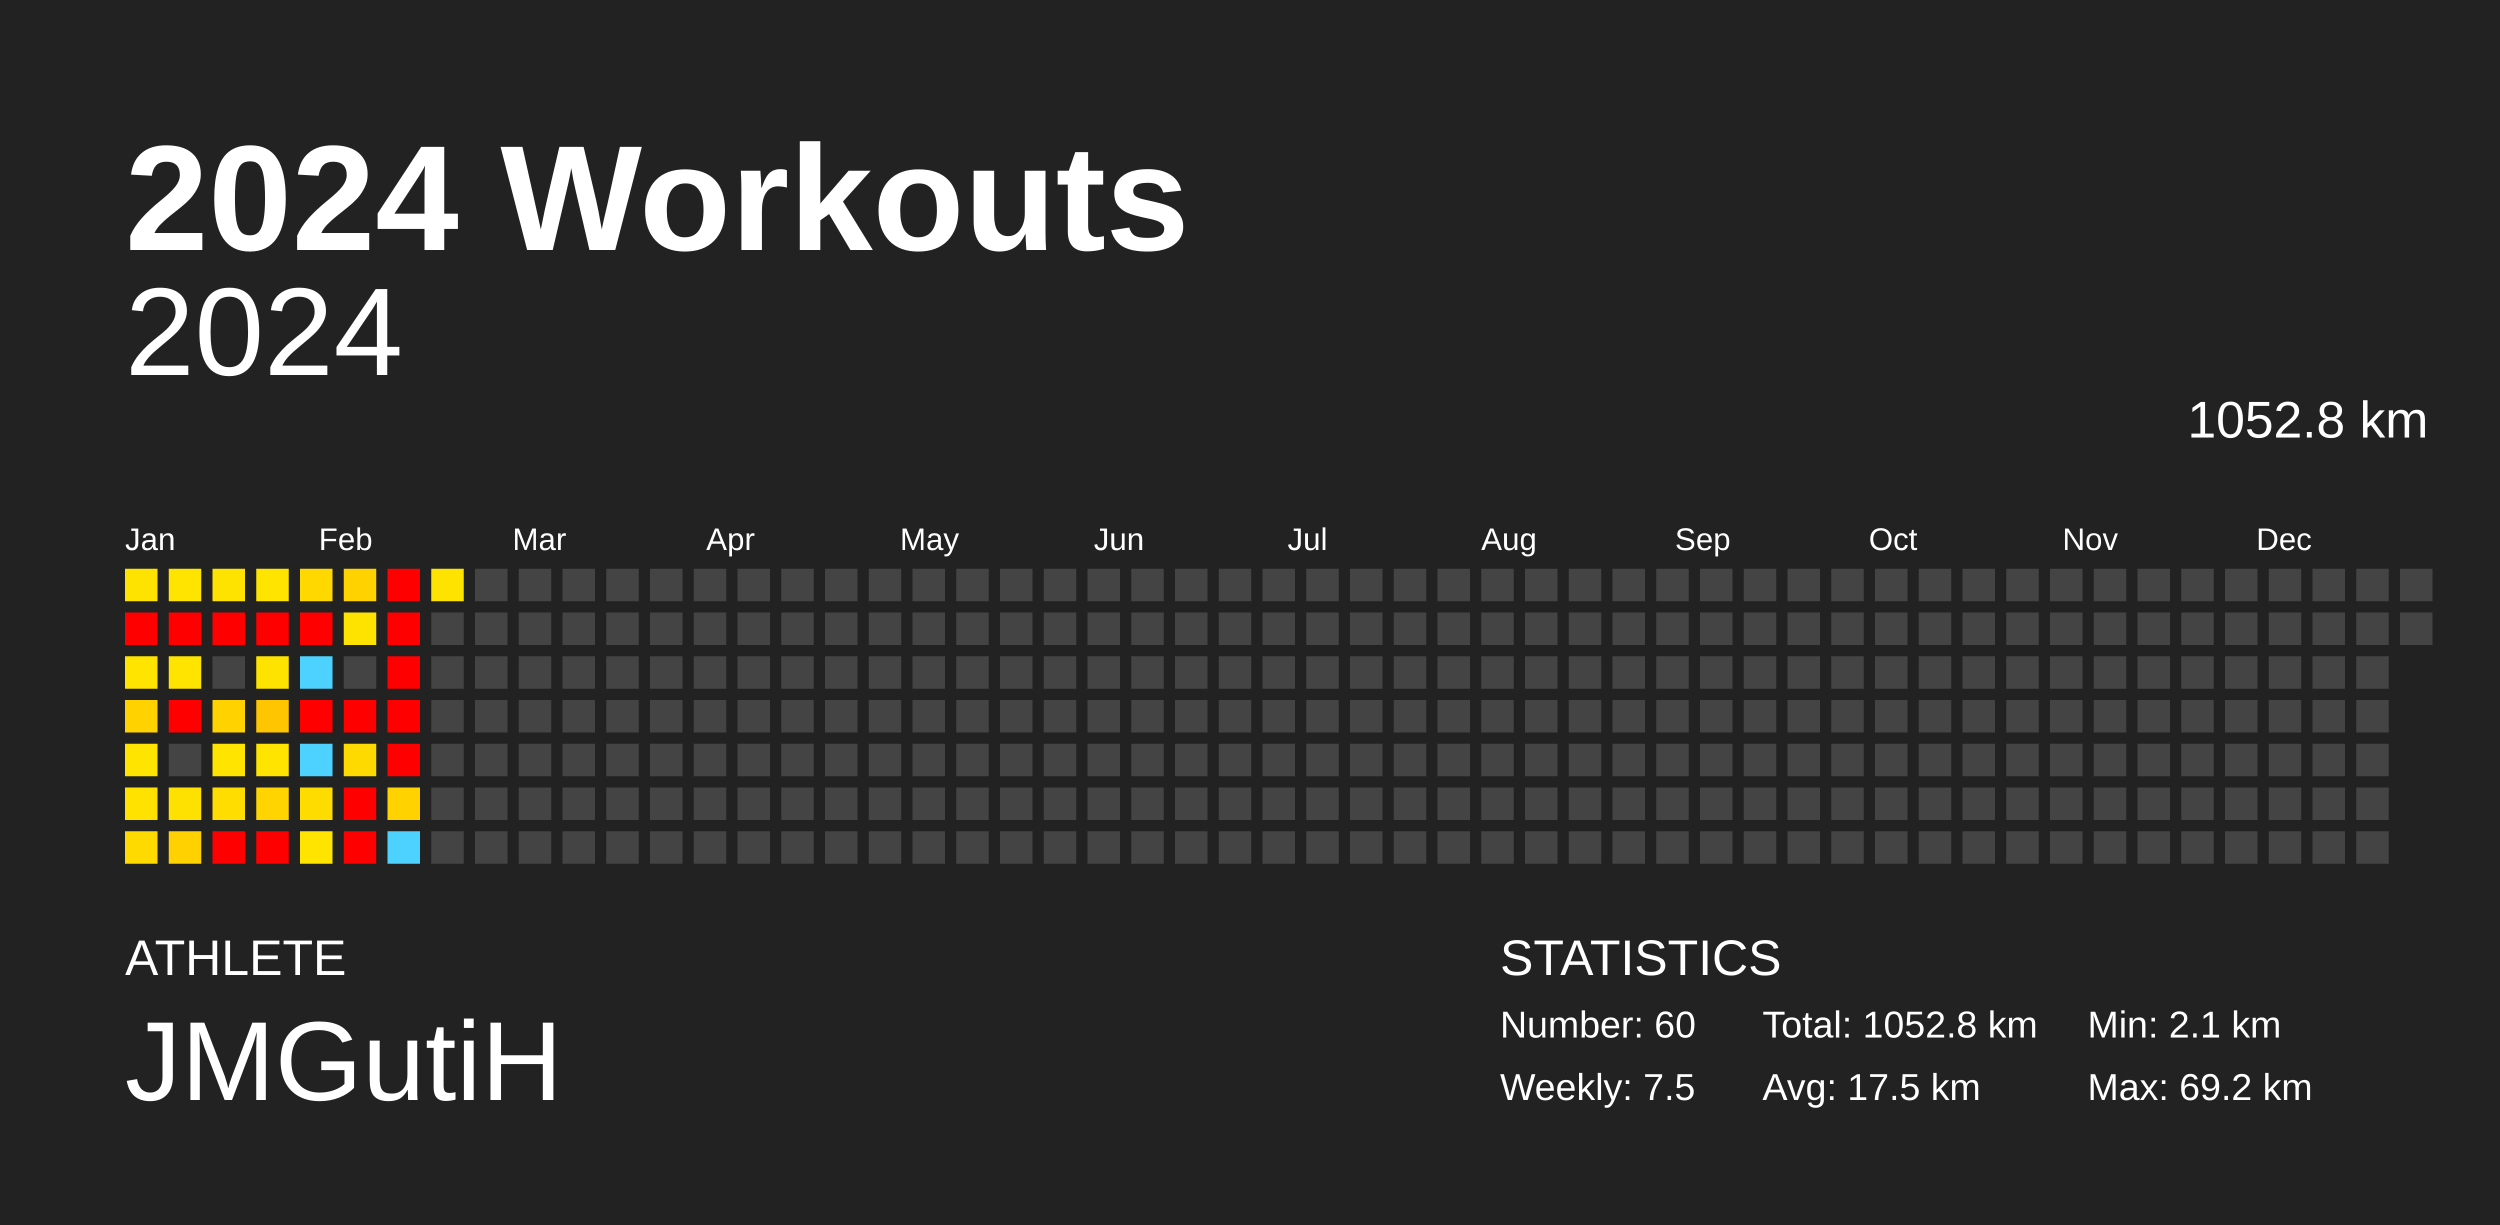
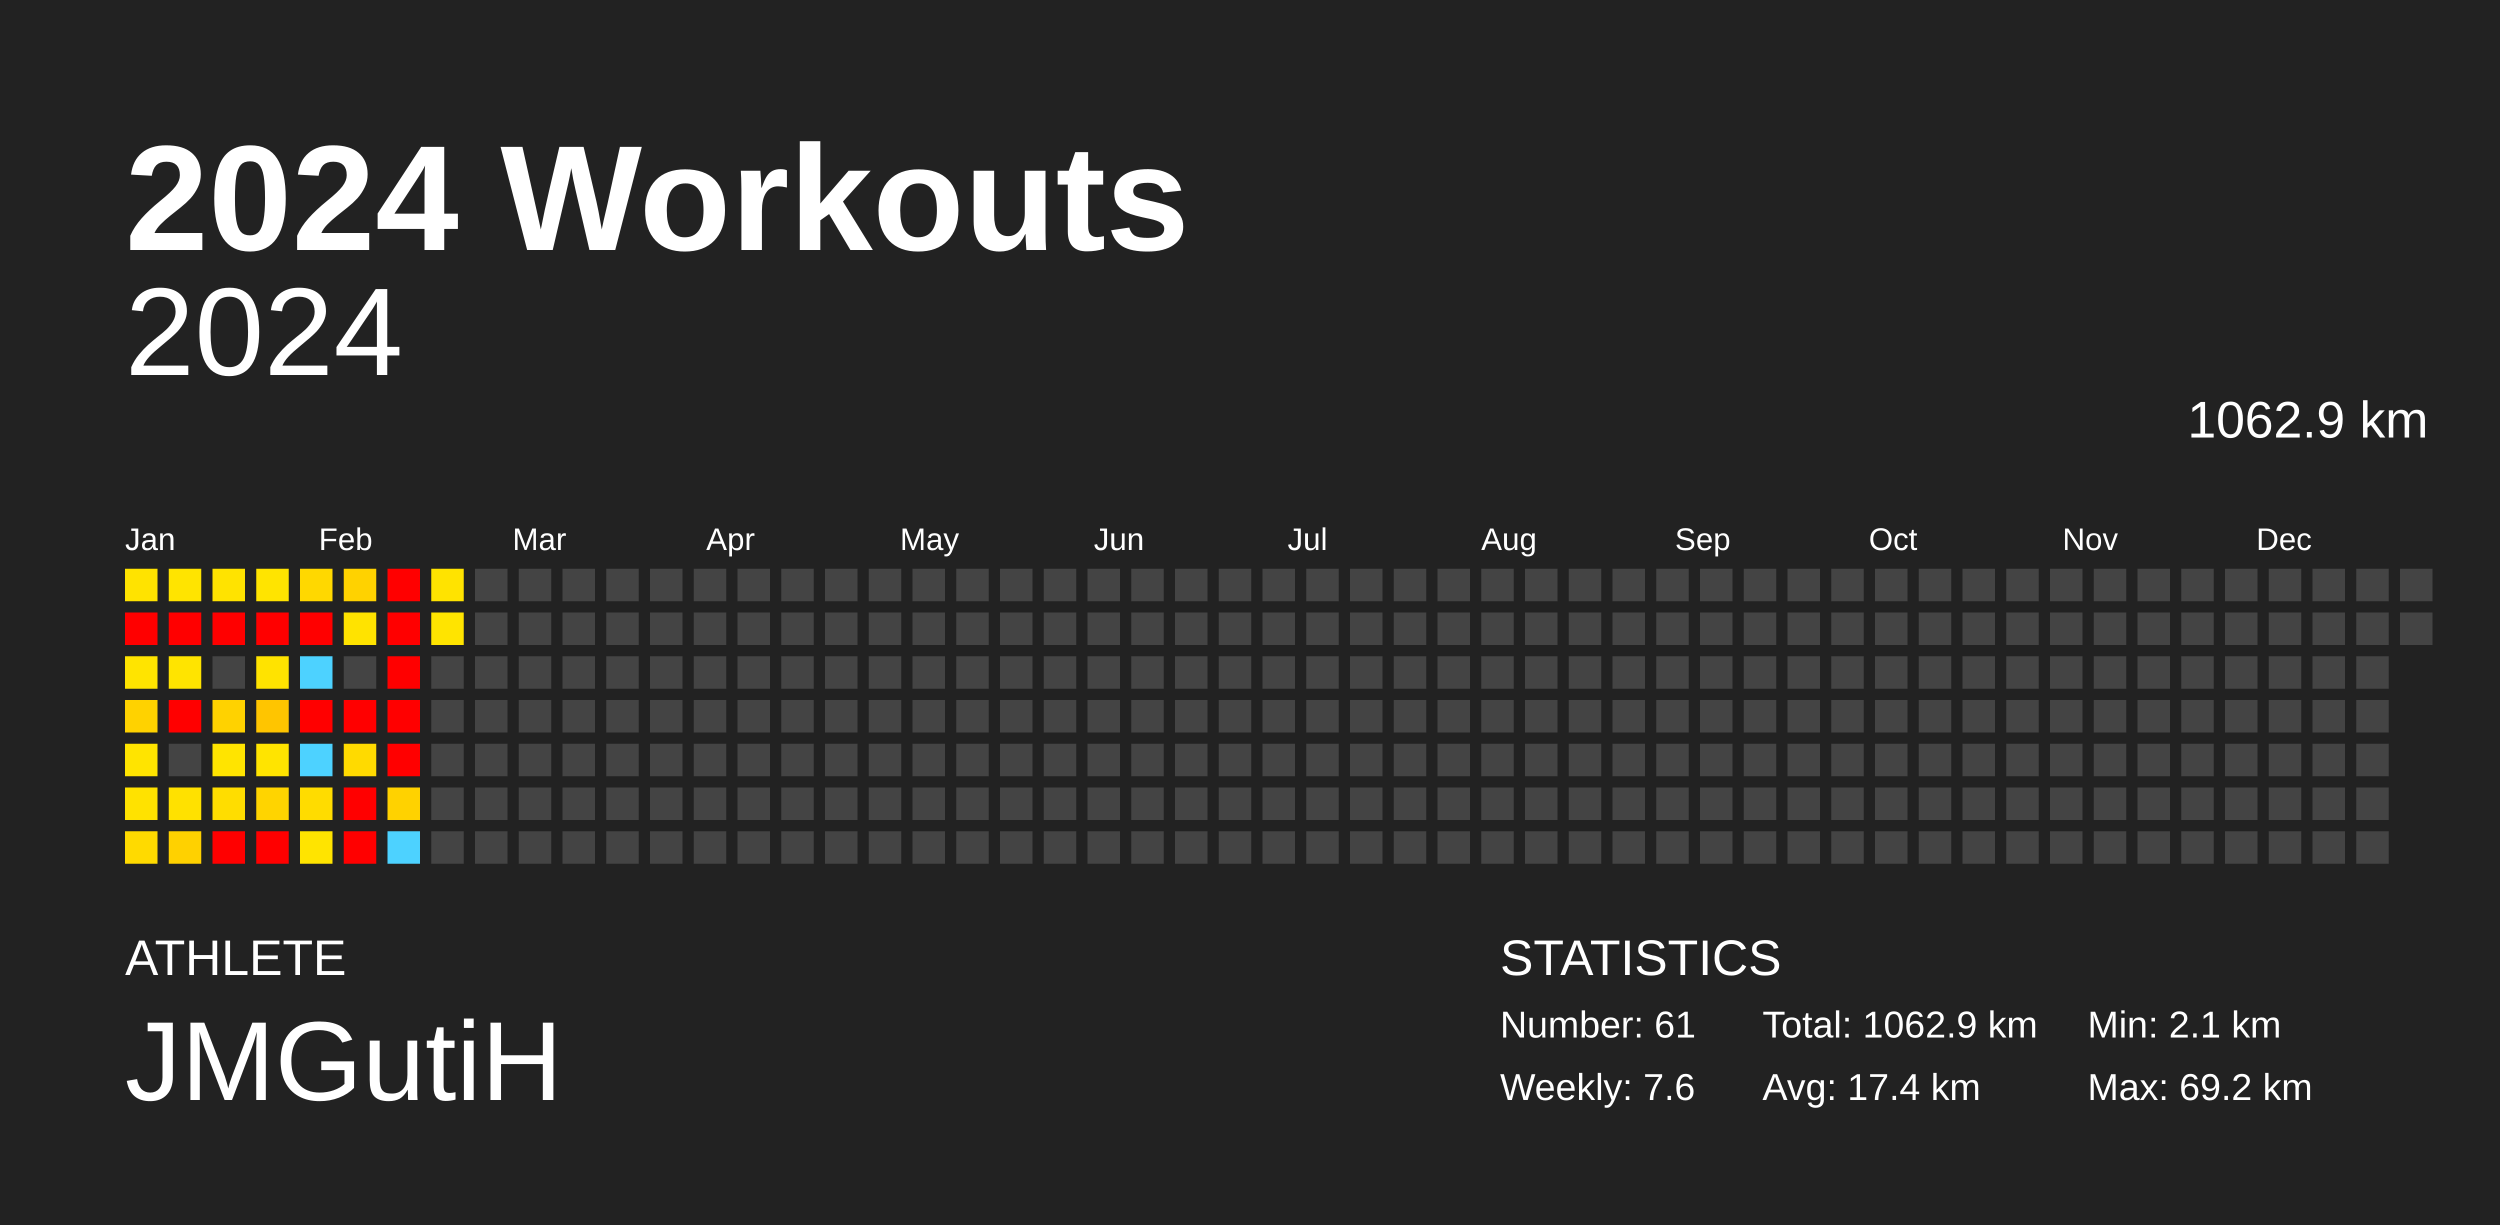
<svg xmlns="http://www.w3.org/2000/svg" baseProfile="full" height="98mm" version="1.1" viewBox="0,0,200,98" width="200mm">
  <defs />
  <rect fill="#222222" height="98" width="200" x="0" y="0" />
  <text fill="#FFFFFF" style="font-size:12px; font-family:Arial; font-weight:bold;" x="10" y="20">2024 Workouts</text>
  <text fill="#FFFFFF" style="font-size:4px; font-family:Arial" x="10" y="78">ATHLETE</text>
  <text fill="#FFFFFF" style="font-size:9px; font-family:Arial" x="10" y="88">JMGutiH</text>
  <text fill="#FFFFFF" style="font-size:4px; font-family:Arial" x="120" y="78">STATISTICS</text>
-   <text fill="#FFFFFF" style="font-size:3px; font-family:Arial" x="120" y="83">Number: 60</text>
-   <text fill="#FFFFFF" style="font-size:3px; font-family:Arial" x="120" y="88">Weekly: 7.5</text>
-   <text fill="#FFFFFF" style="font-size:3px; font-family:Arial" x="141" y="83">Total: 1052.8 km</text>
-   <text fill="#FFFFFF" style="font-size:3px; font-family:Arial" x="141" y="88">Avg: 17.5 km</text>
+   <text fill="#FFFFFF" style="font-size:3px; font-family:Arial" x="120" y="83">Number: 61</text>
+   <text fill="#FFFFFF" style="font-size:3px; font-family:Arial" x="120" y="88">Weekly: 7.6</text>
+   <text fill="#FFFFFF" style="font-size:3px; font-family:Arial" x="141" y="83">Total: 1062.9 km</text>
+   <text fill="#FFFFFF" style="font-size:3px; font-family:Arial" x="141" y="88">Avg: 17.4 km</text>
  <text fill="#FFFFFF" style="font-size:3px; font-family:Arial" x="167" y="83">Min: 2.1 km</text>
  <text fill="#FFFFFF" style="font-size:3px; font-family:Arial" x="167" y="88">Max: 69.2 km</text>
  <text alignment-baseline="hanging" fill="#FFFFFF" style="font-size:10.0px; font-family:Arial;" x="10" y="30">2024</text>
-   <text alignment-baseline="hanging" fill="#FFFFFF" style="font-size:4.125px; font-family:Arial;" x="175" y="35">1052.8 km</text>
+   <text alignment-baseline="hanging" fill="#FFFFFF" style="font-size:4.125px; font-family:Arial;" x="175" y="35">1062.9 km</text>
  <text fill="#FFFFFF" style="font-size:2.5px; font-family:Arial" x="10.0" y="44">Jan</text>
  <text fill="#FFFFFF" style="font-size:2.5px; font-family:Arial" x="25.5" y="44">Feb</text>
  <text fill="#FFFFFF" style="font-size:2.5px; font-family:Arial" x="41.0" y="44">Mar</text>
  <text fill="#FFFFFF" style="font-size:2.5px; font-family:Arial" x="56.5" y="44">Apr</text>
  <text fill="#FFFFFF" style="font-size:2.5px; font-family:Arial" x="72.0" y="44">May</text>
  <text fill="#FFFFFF" style="font-size:2.5px; font-family:Arial" x="87.5" y="44">Jun</text>
  <text fill="#FFFFFF" style="font-size:2.5px; font-family:Arial" x="103.0" y="44">Jul</text>
  <text fill="#FFFFFF" style="font-size:2.5px; font-family:Arial" x="118.5" y="44">Aug</text>
  <text fill="#FFFFFF" style="font-size:2.5px; font-family:Arial" x="134.0" y="44">Sep</text>
  <text fill="#FFFFFF" style="font-size:2.5px; font-family:Arial" x="149.5" y="44">Oct</text>
  <text fill="#FFFFFF" style="font-size:2.5px; font-family:Arial" x="165.0" y="44">Nov</text>
  <text fill="#FFFFFF" style="font-size:2.5px; font-family:Arial" x="180.5" y="44">Dec</text>
  <rect fill="#ffe300" height="2.6" width="2.6" x="10.0" y="45.5" />
  <rect fill="red" height="2.6" width="2.6" x="10.0" y="49.0" />
  <rect fill="#ffe400" height="2.6" width="2.6" x="10.0" y="52.5" />
  <rect fill="#ffd200" height="2.6" width="2.6" x="10.0" y="56.0" />
  <rect fill="#ffe400" height="2.6" width="2.6" x="10.0" y="59.5" />
  <rect fill="#ffe200" height="2.6" width="2.6" x="10.0" y="63.0" />
  <rect fill="#ffda00" height="2.6" width="2.6" x="10.0" y="66.5" />
  <rect fill="#ffe400" height="2.6" width="2.6" x="13.5" y="45.5" />
  <rect fill="red" height="2.6" width="2.6" x="13.5" y="49.0" />
  <rect fill="#ffe400" height="2.6" width="2.6" x="13.5" y="52.5" />
  <rect fill="red" height="2.6" width="2.6" x="13.5" y="56.0" />
  <rect fill="#444444" height="2.6" width="2.6" x="13.5" y="59.5" />
  <rect fill="#ffe100" height="2.6" width="2.6" x="13.5" y="63.0" />
  <rect fill="#ffd100" height="2.6" width="2.6" x="13.5" y="66.5" />
  <rect fill="#ffe300" height="2.6" width="2.6" x="17.0" y="45.5" />
  <rect fill="red" height="2.6" width="2.6" x="17.0" y="49.0" />
  <rect fill="#444444" height="2.6" width="2.6" x="17.0" y="52.5" />
  <rect fill="#ffd200" height="2.6" width="2.6" x="17.0" y="56.0" />
  <rect fill="#ffe400" height="2.6" width="2.6" x="17.0" y="59.5" />
  <rect fill="#ffdd00" height="2.6" width="2.6" x="17.0" y="63.0" />
  <rect fill="red" height="2.6" width="2.6" x="17.0" y="66.5" />
  <rect fill="#ffe400" height="2.6" width="2.6" x="20.5" y="45.5" />
  <rect fill="red" height="2.6" width="2.6" x="20.5" y="49.0" />
  <rect fill="#ffe300" height="2.6" width="2.6" x="20.5" y="52.5" />
  <rect fill="#ffc500" height="2.6" width="2.6" x="20.5" y="56.0" />
  <rect fill="#ffe400" height="2.6" width="2.6" x="20.5" y="59.5" />
  <rect fill="#ffd400" height="2.6" width="2.6" x="20.5" y="63.0" />
  <rect fill="red" height="2.6" width="2.6" x="20.5" y="66.5" />
  <rect fill="#ffd800" height="2.6" width="2.6" x="24.0" y="45.5" />
  <rect fill="red" height="2.6" width="2.6" x="24.0" y="49.0" />
  <rect fill="#4dd2ff" height="2.6" width="2.6" x="24.0" y="52.5" />
  <rect fill="red" height="2.6" width="2.6" x="24.0" y="56.0" />
  <rect fill="#4dd2ff" height="2.6" width="2.6" x="24.0" y="59.5" />
  <rect fill="#ffdc00" height="2.6" width="2.6" x="24.0" y="63.0" />
  <rect fill="#ffe400" height="2.6" width="2.6" x="24.0" y="66.5" />
  <rect fill="#ffd200" height="2.6" width="2.6" x="27.5" y="45.5" />
  <rect fill="#ffe300" height="2.6" width="2.6" x="27.5" y="49.0" />
  <rect fill="#444444" height="2.6" width="2.6" x="27.5" y="52.5" />
  <rect fill="red" height="2.6" width="2.6" x="27.5" y="56.0" />
  <rect fill="#ffda00" height="2.6" width="2.6" x="27.5" y="59.5" />
  <rect fill="red" height="2.6" width="2.6" x="27.5" y="63.0" />
  <rect fill="red" height="2.6" width="2.6" x="27.5" y="66.5" />
  <rect fill="red" height="2.6" width="2.6" x="31.0" y="45.5" />
  <rect fill="red" height="2.6" width="2.6" x="31.0" y="49.0" />
  <rect fill="red" height="2.6" width="2.6" x="31.0" y="52.5" />
  <rect fill="red" height="2.6" width="2.6" x="31.0" y="56.0" />
  <rect fill="red" height="2.6" width="2.6" x="31.0" y="59.5" />
  <rect fill="#ffd200" height="2.6" width="2.6" x="31.0" y="63.0" />
  <rect fill="#4dd2ff" height="2.6" width="2.6" x="31.0" y="66.5" />
  <rect fill="#ffe300" height="2.6" width="2.6" x="34.5" y="45.5" />
-   <rect fill="#444444" height="2.6" width="2.6" x="34.5" y="49.0" />
+   <rect fill="#ffe400" height="2.6" width="2.6" x="34.5" y="49.0" />
  <rect fill="#444444" height="2.6" width="2.6" x="34.5" y="52.5" />
  <rect fill="#444444" height="2.6" width="2.6" x="34.5" y="56.0" />
  <rect fill="#444444" height="2.6" width="2.6" x="34.5" y="59.5" />
  <rect fill="#444444" height="2.6" width="2.6" x="34.5" y="63.0" />
  <rect fill="#444444" height="2.6" width="2.6" x="34.5" y="66.5" />
  <rect fill="#444444" height="2.6" width="2.6" x="38.0" y="45.5" />
  <rect fill="#444444" height="2.6" width="2.6" x="38.0" y="49.0" />
  <rect fill="#444444" height="2.6" width="2.6" x="38.0" y="52.5" />
  <rect fill="#444444" height="2.6" width="2.6" x="38.0" y="56.0" />
  <rect fill="#444444" height="2.6" width="2.6" x="38.0" y="59.5" />
  <rect fill="#444444" height="2.6" width="2.6" x="38.0" y="63.0" />
  <rect fill="#444444" height="2.6" width="2.6" x="38.0" y="66.5" />
  <rect fill="#444444" height="2.6" width="2.6" x="41.5" y="45.5" />
  <rect fill="#444444" height="2.6" width="2.6" x="41.5" y="49.0" />
  <rect fill="#444444" height="2.6" width="2.6" x="41.5" y="52.5" />
  <rect fill="#444444" height="2.6" width="2.6" x="41.5" y="56.0" />
  <rect fill="#444444" height="2.6" width="2.6" x="41.5" y="59.5" />
  <rect fill="#444444" height="2.6" width="2.6" x="41.5" y="63.0" />
  <rect fill="#444444" height="2.6" width="2.6" x="41.5" y="66.5" />
  <rect fill="#444444" height="2.6" width="2.6" x="45.0" y="45.5" />
  <rect fill="#444444" height="2.6" width="2.6" x="45.0" y="49.0" />
  <rect fill="#444444" height="2.6" width="2.6" x="45.0" y="52.5" />
  <rect fill="#444444" height="2.6" width="2.6" x="45.0" y="56.0" />
  <rect fill="#444444" height="2.6" width="2.6" x="45.0" y="59.5" />
  <rect fill="#444444" height="2.6" width="2.6" x="45.0" y="63.0" />
  <rect fill="#444444" height="2.6" width="2.6" x="45.0" y="66.5" />
  <rect fill="#444444" height="2.6" width="2.6" x="48.5" y="45.5" />
  <rect fill="#444444" height="2.6" width="2.6" x="48.5" y="49.0" />
  <rect fill="#444444" height="2.6" width="2.6" x="48.5" y="52.5" />
  <rect fill="#444444" height="2.6" width="2.6" x="48.5" y="56.0" />
  <rect fill="#444444" height="2.6" width="2.6" x="48.5" y="59.5" />
  <rect fill="#444444" height="2.6" width="2.6" x="48.5" y="63.0" />
  <rect fill="#444444" height="2.6" width="2.6" x="48.5" y="66.5" />
  <rect fill="#444444" height="2.6" width="2.6" x="52.0" y="45.5" />
  <rect fill="#444444" height="2.6" width="2.6" x="52.0" y="49.0" />
  <rect fill="#444444" height="2.6" width="2.6" x="52.0" y="52.5" />
  <rect fill="#444444" height="2.6" width="2.6" x="52.0" y="56.0" />
  <rect fill="#444444" height="2.6" width="2.6" x="52.0" y="59.5" />
  <rect fill="#444444" height="2.6" width="2.6" x="52.0" y="63.0" />
  <rect fill="#444444" height="2.6" width="2.6" x="52.0" y="66.5" />
  <rect fill="#444444" height="2.6" width="2.6" x="55.5" y="45.5" />
  <rect fill="#444444" height="2.6" width="2.6" x="55.5" y="49.0" />
  <rect fill="#444444" height="2.6" width="2.6" x="55.5" y="52.5" />
  <rect fill="#444444" height="2.6" width="2.6" x="55.5" y="56.0" />
  <rect fill="#444444" height="2.6" width="2.6" x="55.5" y="59.5" />
  <rect fill="#444444" height="2.6" width="2.6" x="55.5" y="63.0" />
  <rect fill="#444444" height="2.6" width="2.6" x="55.5" y="66.5" />
  <rect fill="#444444" height="2.6" width="2.6" x="59.0" y="45.5" />
  <rect fill="#444444" height="2.6" width="2.6" x="59.0" y="49.0" />
  <rect fill="#444444" height="2.6" width="2.6" x="59.0" y="52.5" />
  <rect fill="#444444" height="2.6" width="2.6" x="59.0" y="56.0" />
  <rect fill="#444444" height="2.6" width="2.6" x="59.0" y="59.5" />
  <rect fill="#444444" height="2.6" width="2.6" x="59.0" y="63.0" />
  <rect fill="#444444" height="2.6" width="2.6" x="59.0" y="66.5" />
  <rect fill="#444444" height="2.6" width="2.6" x="62.5" y="45.5" />
  <rect fill="#444444" height="2.6" width="2.6" x="62.5" y="49.0" />
  <rect fill="#444444" height="2.6" width="2.6" x="62.5" y="52.5" />
  <rect fill="#444444" height="2.6" width="2.6" x="62.5" y="56.0" />
  <rect fill="#444444" height="2.6" width="2.6" x="62.5" y="59.5" />
  <rect fill="#444444" height="2.6" width="2.6" x="62.5" y="63.0" />
  <rect fill="#444444" height="2.6" width="2.6" x="62.5" y="66.5" />
  <rect fill="#444444" height="2.6" width="2.6" x="66.0" y="45.5" />
  <rect fill="#444444" height="2.6" width="2.6" x="66.0" y="49.0" />
  <rect fill="#444444" height="2.6" width="2.6" x="66.0" y="52.5" />
  <rect fill="#444444" height="2.6" width="2.6" x="66.0" y="56.0" />
  <rect fill="#444444" height="2.6" width="2.6" x="66.0" y="59.5" />
  <rect fill="#444444" height="2.6" width="2.6" x="66.0" y="63.0" />
  <rect fill="#444444" height="2.6" width="2.6" x="66.0" y="66.5" />
  <rect fill="#444444" height="2.6" width="2.6" x="69.5" y="45.5" />
  <rect fill="#444444" height="2.6" width="2.6" x="69.5" y="49.0" />
  <rect fill="#444444" height="2.6" width="2.6" x="69.5" y="52.5" />
  <rect fill="#444444" height="2.6" width="2.6" x="69.5" y="56.0" />
  <rect fill="#444444" height="2.6" width="2.6" x="69.5" y="59.5" />
  <rect fill="#444444" height="2.6" width="2.6" x="69.5" y="63.0" />
  <rect fill="#444444" height="2.6" width="2.6" x="69.5" y="66.5" />
  <rect fill="#444444" height="2.6" width="2.6" x="73.0" y="45.5" />
  <rect fill="#444444" height="2.6" width="2.6" x="73.0" y="49.0" />
  <rect fill="#444444" height="2.6" width="2.6" x="73.0" y="52.5" />
  <rect fill="#444444" height="2.6" width="2.6" x="73.0" y="56.0" />
  <rect fill="#444444" height="2.6" width="2.6" x="73.0" y="59.5" />
  <rect fill="#444444" height="2.6" width="2.6" x="73.0" y="63.0" />
  <rect fill="#444444" height="2.6" width="2.6" x="73.0" y="66.5" />
  <rect fill="#444444" height="2.6" width="2.6" x="76.5" y="45.5" />
  <rect fill="#444444" height="2.6" width="2.6" x="76.5" y="49.0" />
  <rect fill="#444444" height="2.6" width="2.6" x="76.5" y="52.5" />
  <rect fill="#444444" height="2.6" width="2.6" x="76.5" y="56.0" />
  <rect fill="#444444" height="2.6" width="2.6" x="76.5" y="59.5" />
  <rect fill="#444444" height="2.6" width="2.6" x="76.5" y="63.0" />
  <rect fill="#444444" height="2.6" width="2.6" x="76.5" y="66.5" />
  <rect fill="#444444" height="2.6" width="2.6" x="80.0" y="45.5" />
  <rect fill="#444444" height="2.6" width="2.6" x="80.0" y="49.0" />
  <rect fill="#444444" height="2.6" width="2.6" x="80.0" y="52.5" />
  <rect fill="#444444" height="2.6" width="2.6" x="80.0" y="56.0" />
  <rect fill="#444444" height="2.6" width="2.6" x="80.0" y="59.5" />
  <rect fill="#444444" height="2.6" width="2.6" x="80.0" y="63.0" />
  <rect fill="#444444" height="2.6" width="2.6" x="80.0" y="66.5" />
  <rect fill="#444444" height="2.6" width="2.6" x="83.5" y="45.5" />
  <rect fill="#444444" height="2.6" width="2.6" x="83.5" y="49.0" />
  <rect fill="#444444" height="2.6" width="2.6" x="83.5" y="52.5" />
  <rect fill="#444444" height="2.6" width="2.6" x="83.5" y="56.0" />
  <rect fill="#444444" height="2.6" width="2.6" x="83.5" y="59.5" />
  <rect fill="#444444" height="2.6" width="2.6" x="83.5" y="63.0" />
  <rect fill="#444444" height="2.6" width="2.6" x="83.5" y="66.5" />
  <rect fill="#444444" height="2.6" width="2.6" x="87.0" y="45.5" />
  <rect fill="#444444" height="2.6" width="2.6" x="87.0" y="49.0" />
  <rect fill="#444444" height="2.6" width="2.6" x="87.0" y="52.5" />
  <rect fill="#444444" height="2.6" width="2.6" x="87.0" y="56.0" />
  <rect fill="#444444" height="2.6" width="2.6" x="87.0" y="59.5" />
  <rect fill="#444444" height="2.6" width="2.6" x="87.0" y="63.0" />
  <rect fill="#444444" height="2.6" width="2.6" x="87.0" y="66.5" />
  <rect fill="#444444" height="2.6" width="2.6" x="90.5" y="45.5" />
  <rect fill="#444444" height="2.6" width="2.6" x="90.5" y="49.0" />
  <rect fill="#444444" height="2.6" width="2.6" x="90.5" y="52.5" />
  <rect fill="#444444" height="2.6" width="2.6" x="90.5" y="56.0" />
  <rect fill="#444444" height="2.6" width="2.6" x="90.5" y="59.5" />
  <rect fill="#444444" height="2.6" width="2.6" x="90.5" y="63.0" />
  <rect fill="#444444" height="2.6" width="2.6" x="90.5" y="66.5" />
  <rect fill="#444444" height="2.6" width="2.6" x="94.0" y="45.5" />
  <rect fill="#444444" height="2.6" width="2.6" x="94.0" y="49.0" />
  <rect fill="#444444" height="2.6" width="2.6" x="94.0" y="52.5" />
  <rect fill="#444444" height="2.6" width="2.6" x="94.0" y="56.0" />
  <rect fill="#444444" height="2.6" width="2.6" x="94.0" y="59.5" />
  <rect fill="#444444" height="2.6" width="2.6" x="94.0" y="63.0" />
  <rect fill="#444444" height="2.6" width="2.6" x="94.0" y="66.5" />
  <rect fill="#444444" height="2.6" width="2.6" x="97.5" y="45.5" />
  <rect fill="#444444" height="2.6" width="2.6" x="97.5" y="49.0" />
  <rect fill="#444444" height="2.6" width="2.6" x="97.5" y="52.5" />
  <rect fill="#444444" height="2.6" width="2.6" x="97.5" y="56.0" />
  <rect fill="#444444" height="2.6" width="2.6" x="97.5" y="59.5" />
  <rect fill="#444444" height="2.6" width="2.6" x="97.5" y="63.0" />
  <rect fill="#444444" height="2.6" width="2.6" x="97.5" y="66.5" />
  <rect fill="#444444" height="2.6" width="2.6" x="101.0" y="45.5" />
  <rect fill="#444444" height="2.6" width="2.6" x="101.0" y="49.0" />
  <rect fill="#444444" height="2.6" width="2.6" x="101.0" y="52.5" />
  <rect fill="#444444" height="2.6" width="2.6" x="101.0" y="56.0" />
  <rect fill="#444444" height="2.6" width="2.6" x="101.0" y="59.5" />
  <rect fill="#444444" height="2.6" width="2.6" x="101.0" y="63.0" />
  <rect fill="#444444" height="2.6" width="2.6" x="101.0" y="66.5" />
  <rect fill="#444444" height="2.6" width="2.6" x="104.5" y="45.5" />
  <rect fill="#444444" height="2.6" width="2.6" x="104.5" y="49.0" />
  <rect fill="#444444" height="2.6" width="2.6" x="104.5" y="52.5" />
  <rect fill="#444444" height="2.6" width="2.6" x="104.5" y="56.0" />
  <rect fill="#444444" height="2.6" width="2.6" x="104.5" y="59.5" />
  <rect fill="#444444" height="2.6" width="2.6" x="104.5" y="63.0" />
  <rect fill="#444444" height="2.6" width="2.6" x="104.5" y="66.5" />
  <rect fill="#444444" height="2.6" width="2.6" x="108.0" y="45.5" />
  <rect fill="#444444" height="2.6" width="2.6" x="108.0" y="49.0" />
  <rect fill="#444444" height="2.6" width="2.6" x="108.0" y="52.5" />
  <rect fill="#444444" height="2.6" width="2.6" x="108.0" y="56.0" />
  <rect fill="#444444" height="2.6" width="2.6" x="108.0" y="59.5" />
  <rect fill="#444444" height="2.6" width="2.6" x="108.0" y="63.0" />
  <rect fill="#444444" height="2.6" width="2.6" x="108.0" y="66.5" />
  <rect fill="#444444" height="2.6" width="2.6" x="111.5" y="45.5" />
  <rect fill="#444444" height="2.6" width="2.6" x="111.5" y="49.0" />
  <rect fill="#444444" height="2.6" width="2.6" x="111.5" y="52.5" />
  <rect fill="#444444" height="2.6" width="2.6" x="111.5" y="56.0" />
  <rect fill="#444444" height="2.6" width="2.6" x="111.5" y="59.5" />
  <rect fill="#444444" height="2.6" width="2.6" x="111.5" y="63.0" />
  <rect fill="#444444" height="2.6" width="2.6" x="111.5" y="66.5" />
  <rect fill="#444444" height="2.6" width="2.6" x="115.0" y="45.5" />
  <rect fill="#444444" height="2.6" width="2.6" x="115.0" y="49.0" />
  <rect fill="#444444" height="2.6" width="2.6" x="115.0" y="52.5" />
  <rect fill="#444444" height="2.6" width="2.6" x="115.0" y="56.0" />
  <rect fill="#444444" height="2.6" width="2.6" x="115.0" y="59.5" />
  <rect fill="#444444" height="2.6" width="2.6" x="115.0" y="63.0" />
  <rect fill="#444444" height="2.6" width="2.6" x="115.0" y="66.5" />
  <rect fill="#444444" height="2.6" width="2.6" x="118.5" y="45.5" />
  <rect fill="#444444" height="2.6" width="2.6" x="118.5" y="49.0" />
  <rect fill="#444444" height="2.6" width="2.6" x="118.5" y="52.5" />
  <rect fill="#444444" height="2.6" width="2.6" x="118.5" y="56.0" />
  <rect fill="#444444" height="2.6" width="2.6" x="118.5" y="59.5" />
  <rect fill="#444444" height="2.6" width="2.6" x="118.5" y="63.0" />
  <rect fill="#444444" height="2.6" width="2.6" x="118.5" y="66.5" />
  <rect fill="#444444" height="2.6" width="2.6" x="122.0" y="45.5" />
  <rect fill="#444444" height="2.6" width="2.6" x="122.0" y="49.0" />
  <rect fill="#444444" height="2.6" width="2.6" x="122.0" y="52.5" />
  <rect fill="#444444" height="2.6" width="2.6" x="122.0" y="56.0" />
  <rect fill="#444444" height="2.6" width="2.6" x="122.0" y="59.5" />
  <rect fill="#444444" height="2.6" width="2.6" x="122.0" y="63.0" />
  <rect fill="#444444" height="2.6" width="2.6" x="122.0" y="66.5" />
  <rect fill="#444444" height="2.6" width="2.6" x="125.5" y="45.5" />
  <rect fill="#444444" height="2.6" width="2.6" x="125.5" y="49.0" />
  <rect fill="#444444" height="2.6" width="2.6" x="125.5" y="52.5" />
  <rect fill="#444444" height="2.6" width="2.6" x="125.5" y="56.0" />
  <rect fill="#444444" height="2.6" width="2.6" x="125.5" y="59.5" />
  <rect fill="#444444" height="2.6" width="2.6" x="125.5" y="63.0" />
  <rect fill="#444444" height="2.6" width="2.6" x="125.5" y="66.5" />
  <rect fill="#444444" height="2.6" width="2.6" x="129.0" y="45.5" />
  <rect fill="#444444" height="2.6" width="2.6" x="129.0" y="49.0" />
  <rect fill="#444444" height="2.6" width="2.6" x="129.0" y="52.5" />
  <rect fill="#444444" height="2.6" width="2.6" x="129.0" y="56.0" />
  <rect fill="#444444" height="2.6" width="2.6" x="129.0" y="59.5" />
  <rect fill="#444444" height="2.6" width="2.6" x="129.0" y="63.0" />
  <rect fill="#444444" height="2.6" width="2.6" x="129.0" y="66.5" />
  <rect fill="#444444" height="2.6" width="2.6" x="132.5" y="45.5" />
  <rect fill="#444444" height="2.6" width="2.6" x="132.5" y="49.0" />
  <rect fill="#444444" height="2.6" width="2.6" x="132.5" y="52.5" />
  <rect fill="#444444" height="2.6" width="2.6" x="132.5" y="56.0" />
  <rect fill="#444444" height="2.6" width="2.6" x="132.5" y="59.5" />
  <rect fill="#444444" height="2.6" width="2.6" x="132.5" y="63.0" />
  <rect fill="#444444" height="2.6" width="2.6" x="132.5" y="66.5" />
  <rect fill="#444444" height="2.6" width="2.6" x="136.0" y="45.5" />
  <rect fill="#444444" height="2.6" width="2.6" x="136.0" y="49.0" />
  <rect fill="#444444" height="2.6" width="2.6" x="136.0" y="52.5" />
  <rect fill="#444444" height="2.6" width="2.6" x="136.0" y="56.0" />
  <rect fill="#444444" height="2.6" width="2.6" x="136.0" y="59.5" />
  <rect fill="#444444" height="2.6" width="2.6" x="136.0" y="63.0" />
  <rect fill="#444444" height="2.6" width="2.6" x="136.0" y="66.5" />
  <rect fill="#444444" height="2.6" width="2.6" x="139.5" y="45.5" />
  <rect fill="#444444" height="2.6" width="2.6" x="139.5" y="49.0" />
  <rect fill="#444444" height="2.6" width="2.6" x="139.5" y="52.5" />
  <rect fill="#444444" height="2.6" width="2.6" x="139.5" y="56.0" />
  <rect fill="#444444" height="2.6" width="2.6" x="139.5" y="59.5" />
  <rect fill="#444444" height="2.6" width="2.6" x="139.5" y="63.0" />
  <rect fill="#444444" height="2.6" width="2.6" x="139.5" y="66.5" />
  <rect fill="#444444" height="2.6" width="2.6" x="143.0" y="45.5" />
  <rect fill="#444444" height="2.6" width="2.6" x="143.0" y="49.0" />
  <rect fill="#444444" height="2.6" width="2.6" x="143.0" y="52.5" />
  <rect fill="#444444" height="2.6" width="2.6" x="143.0" y="56.0" />
  <rect fill="#444444" height="2.6" width="2.6" x="143.0" y="59.5" />
  <rect fill="#444444" height="2.6" width="2.6" x="143.0" y="63.0" />
  <rect fill="#444444" height="2.6" width="2.6" x="143.0" y="66.5" />
  <rect fill="#444444" height="2.6" width="2.6" x="146.5" y="45.5" />
  <rect fill="#444444" height="2.6" width="2.6" x="146.5" y="49.0" />
  <rect fill="#444444" height="2.6" width="2.6" x="146.5" y="52.5" />
  <rect fill="#444444" height="2.6" width="2.6" x="146.5" y="56.0" />
  <rect fill="#444444" height="2.6" width="2.6" x="146.5" y="59.5" />
  <rect fill="#444444" height="2.6" width="2.6" x="146.5" y="63.0" />
  <rect fill="#444444" height="2.6" width="2.6" x="146.5" y="66.5" />
  <rect fill="#444444" height="2.6" width="2.6" x="150.0" y="45.5" />
  <rect fill="#444444" height="2.6" width="2.6" x="150.0" y="49.0" />
  <rect fill="#444444" height="2.6" width="2.6" x="150.0" y="52.5" />
  <rect fill="#444444" height="2.6" width="2.6" x="150.0" y="56.0" />
  <rect fill="#444444" height="2.6" width="2.6" x="150.0" y="59.5" />
  <rect fill="#444444" height="2.6" width="2.6" x="150.0" y="63.0" />
  <rect fill="#444444" height="2.6" width="2.6" x="150.0" y="66.5" />
  <rect fill="#444444" height="2.6" width="2.6" x="153.5" y="45.5" />
  <rect fill="#444444" height="2.6" width="2.6" x="153.5" y="49.0" />
  <rect fill="#444444" height="2.6" width="2.6" x="153.5" y="52.5" />
  <rect fill="#444444" height="2.6" width="2.6" x="153.5" y="56.0" />
  <rect fill="#444444" height="2.6" width="2.6" x="153.5" y="59.5" />
  <rect fill="#444444" height="2.6" width="2.6" x="153.5" y="63.0" />
  <rect fill="#444444" height="2.6" width="2.6" x="153.5" y="66.5" />
  <rect fill="#444444" height="2.6" width="2.6" x="157.0" y="45.5" />
  <rect fill="#444444" height="2.6" width="2.6" x="157.0" y="49.0" />
  <rect fill="#444444" height="2.6" width="2.6" x="157.0" y="52.5" />
  <rect fill="#444444" height="2.6" width="2.6" x="157.0" y="56.0" />
  <rect fill="#444444" height="2.6" width="2.6" x="157.0" y="59.5" />
  <rect fill="#444444" height="2.6" width="2.6" x="157.0" y="63.0" />
  <rect fill="#444444" height="2.6" width="2.6" x="157.0" y="66.5" />
  <rect fill="#444444" height="2.6" width="2.6" x="160.5" y="45.5" />
  <rect fill="#444444" height="2.6" width="2.6" x="160.5" y="49.0" />
  <rect fill="#444444" height="2.6" width="2.6" x="160.5" y="52.5" />
  <rect fill="#444444" height="2.6" width="2.6" x="160.5" y="56.0" />
  <rect fill="#444444" height="2.6" width="2.6" x="160.5" y="59.5" />
  <rect fill="#444444" height="2.6" width="2.6" x="160.5" y="63.0" />
  <rect fill="#444444" height="2.6" width="2.6" x="160.5" y="66.5" />
  <rect fill="#444444" height="2.6" width="2.6" x="164.0" y="45.5" />
  <rect fill="#444444" height="2.6" width="2.6" x="164.0" y="49.0" />
  <rect fill="#444444" height="2.6" width="2.6" x="164.0" y="52.5" />
  <rect fill="#444444" height="2.6" width="2.6" x="164.0" y="56.0" />
  <rect fill="#444444" height="2.6" width="2.6" x="164.0" y="59.5" />
  <rect fill="#444444" height="2.6" width="2.6" x="164.0" y="63.0" />
  <rect fill="#444444" height="2.6" width="2.6" x="164.0" y="66.5" />
  <rect fill="#444444" height="2.6" width="2.6" x="167.5" y="45.5" />
  <rect fill="#444444" height="2.6" width="2.6" x="167.5" y="49.0" />
  <rect fill="#444444" height="2.6" width="2.6" x="167.5" y="52.5" />
  <rect fill="#444444" height="2.6" width="2.6" x="167.5" y="56.0" />
  <rect fill="#444444" height="2.6" width="2.6" x="167.5" y="59.5" />
  <rect fill="#444444" height="2.6" width="2.6" x="167.5" y="63.0" />
  <rect fill="#444444" height="2.6" width="2.6" x="167.5" y="66.5" />
  <rect fill="#444444" height="2.6" width="2.6" x="171.0" y="45.5" />
  <rect fill="#444444" height="2.6" width="2.6" x="171.0" y="49.0" />
  <rect fill="#444444" height="2.6" width="2.6" x="171.0" y="52.5" />
  <rect fill="#444444" height="2.6" width="2.6" x="171.0" y="56.0" />
  <rect fill="#444444" height="2.6" width="2.6" x="171.0" y="59.5" />
  <rect fill="#444444" height="2.6" width="2.6" x="171.0" y="63.0" />
  <rect fill="#444444" height="2.6" width="2.6" x="171.0" y="66.5" />
  <rect fill="#444444" height="2.6" width="2.6" x="174.5" y="45.5" />
  <rect fill="#444444" height="2.6" width="2.6" x="174.5" y="49.0" />
  <rect fill="#444444" height="2.6" width="2.6" x="174.5" y="52.5" />
  <rect fill="#444444" height="2.6" width="2.6" x="174.5" y="56.0" />
  <rect fill="#444444" height="2.6" width="2.6" x="174.5" y="59.5" />
  <rect fill="#444444" height="2.6" width="2.6" x="174.5" y="63.0" />
  <rect fill="#444444" height="2.6" width="2.6" x="174.5" y="66.5" />
  <rect fill="#444444" height="2.6" width="2.6" x="178.0" y="45.5" />
  <rect fill="#444444" height="2.6" width="2.6" x="178.0" y="49.0" />
  <rect fill="#444444" height="2.6" width="2.6" x="178.0" y="52.5" />
  <rect fill="#444444" height="2.6" width="2.6" x="178.0" y="56.0" />
  <rect fill="#444444" height="2.6" width="2.6" x="178.0" y="59.5" />
  <rect fill="#444444" height="2.6" width="2.6" x="178.0" y="63.0" />
  <rect fill="#444444" height="2.6" width="2.6" x="178.0" y="66.5" />
  <rect fill="#444444" height="2.6" width="2.6" x="181.5" y="45.5" />
  <rect fill="#444444" height="2.6" width="2.6" x="181.5" y="49.0" />
  <rect fill="#444444" height="2.6" width="2.6" x="181.5" y="52.5" />
  <rect fill="#444444" height="2.6" width="2.6" x="181.5" y="56.0" />
  <rect fill="#444444" height="2.6" width="2.6" x="181.5" y="59.5" />
  <rect fill="#444444" height="2.6" width="2.6" x="181.5" y="63.0" />
  <rect fill="#444444" height="2.6" width="2.6" x="181.5" y="66.5" />
  <rect fill="#444444" height="2.6" width="2.6" x="185.0" y="45.5" />
  <rect fill="#444444" height="2.6" width="2.6" x="185.0" y="49.0" />
  <rect fill="#444444" height="2.6" width="2.6" x="185.0" y="52.5" />
  <rect fill="#444444" height="2.6" width="2.6" x="185.0" y="56.0" />
  <rect fill="#444444" height="2.6" width="2.6" x="185.0" y="59.5" />
  <rect fill="#444444" height="2.6" width="2.6" x="185.0" y="63.0" />
  <rect fill="#444444" height="2.6" width="2.6" x="185.0" y="66.5" />
  <rect fill="#444444" height="2.6" width="2.6" x="188.5" y="45.5" />
  <rect fill="#444444" height="2.6" width="2.6" x="188.5" y="49.0" />
  <rect fill="#444444" height="2.6" width="2.6" x="188.5" y="52.5" />
  <rect fill="#444444" height="2.6" width="2.6" x="188.5" y="56.0" />
  <rect fill="#444444" height="2.6" width="2.6" x="188.5" y="59.5" />
  <rect fill="#444444" height="2.6" width="2.6" x="188.5" y="63.0" />
  <rect fill="#444444" height="2.6" width="2.6" x="188.5" y="66.5" />
  <rect fill="#444444" height="2.6" width="2.6" x="192.0" y="45.5" />
  <rect fill="#444444" height="2.6" width="2.6" x="192.0" y="49.0" />
</svg>
